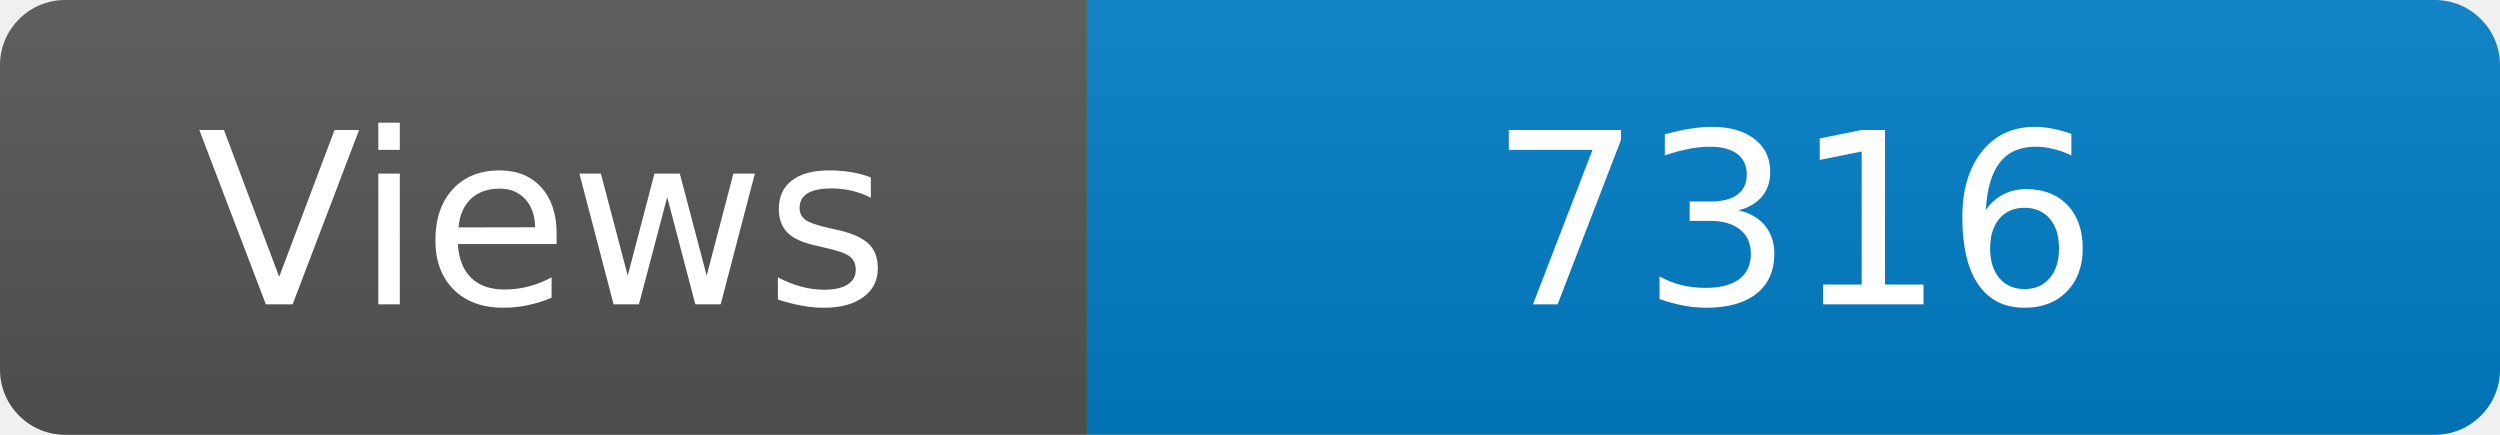
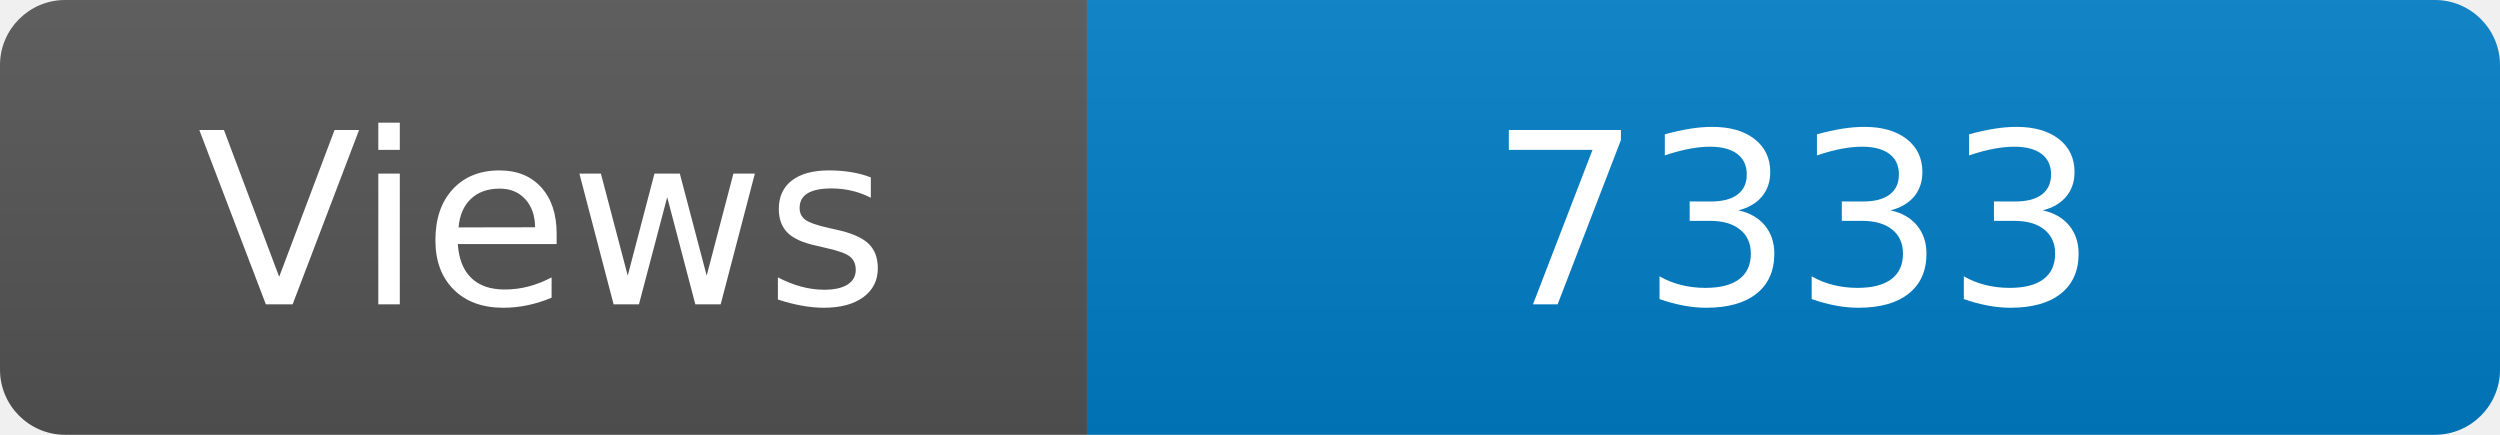
<svg xmlns="http://www.w3.org/2000/svg" width="115" height="20" role="img" aria-label="Maintained?: yes">
  <linearGradient id="s" x2="0" y2="100%">
    <stop offset="0" stop-color="#bbb" stop-opacity=".1" />
    <stop offset="1" stop-opacity=".1" />
  </linearGradient>
  <clipPath id="r">
    <rect width="115" height="20" rx="3" fill="#fff" />
  </clipPath>
  <g clip-path="url(#r)">
    <rect width="50" height="20" fill="#555" />
    <rect x="50" width="160" height="20" fill="#007ec6" />
    <rect width="115" height="20" fill="url(#s)" />
  </g>
  <g fill="#fff" text-anchor="middle" font-family="Verdana,Geneva,DejaVu Sans,sans-serif" font-size="110">
    <text x="250" y="140" transform="scale(.1)" fill="#fff">Views</text>
-     <text x="825" y="140" transform="scale(.1)" fill="#fff">7316</text>
+     <text x="825" y="140" transform="scale(.1)" fill="#fff">7333</text>
  </g>
</svg>
